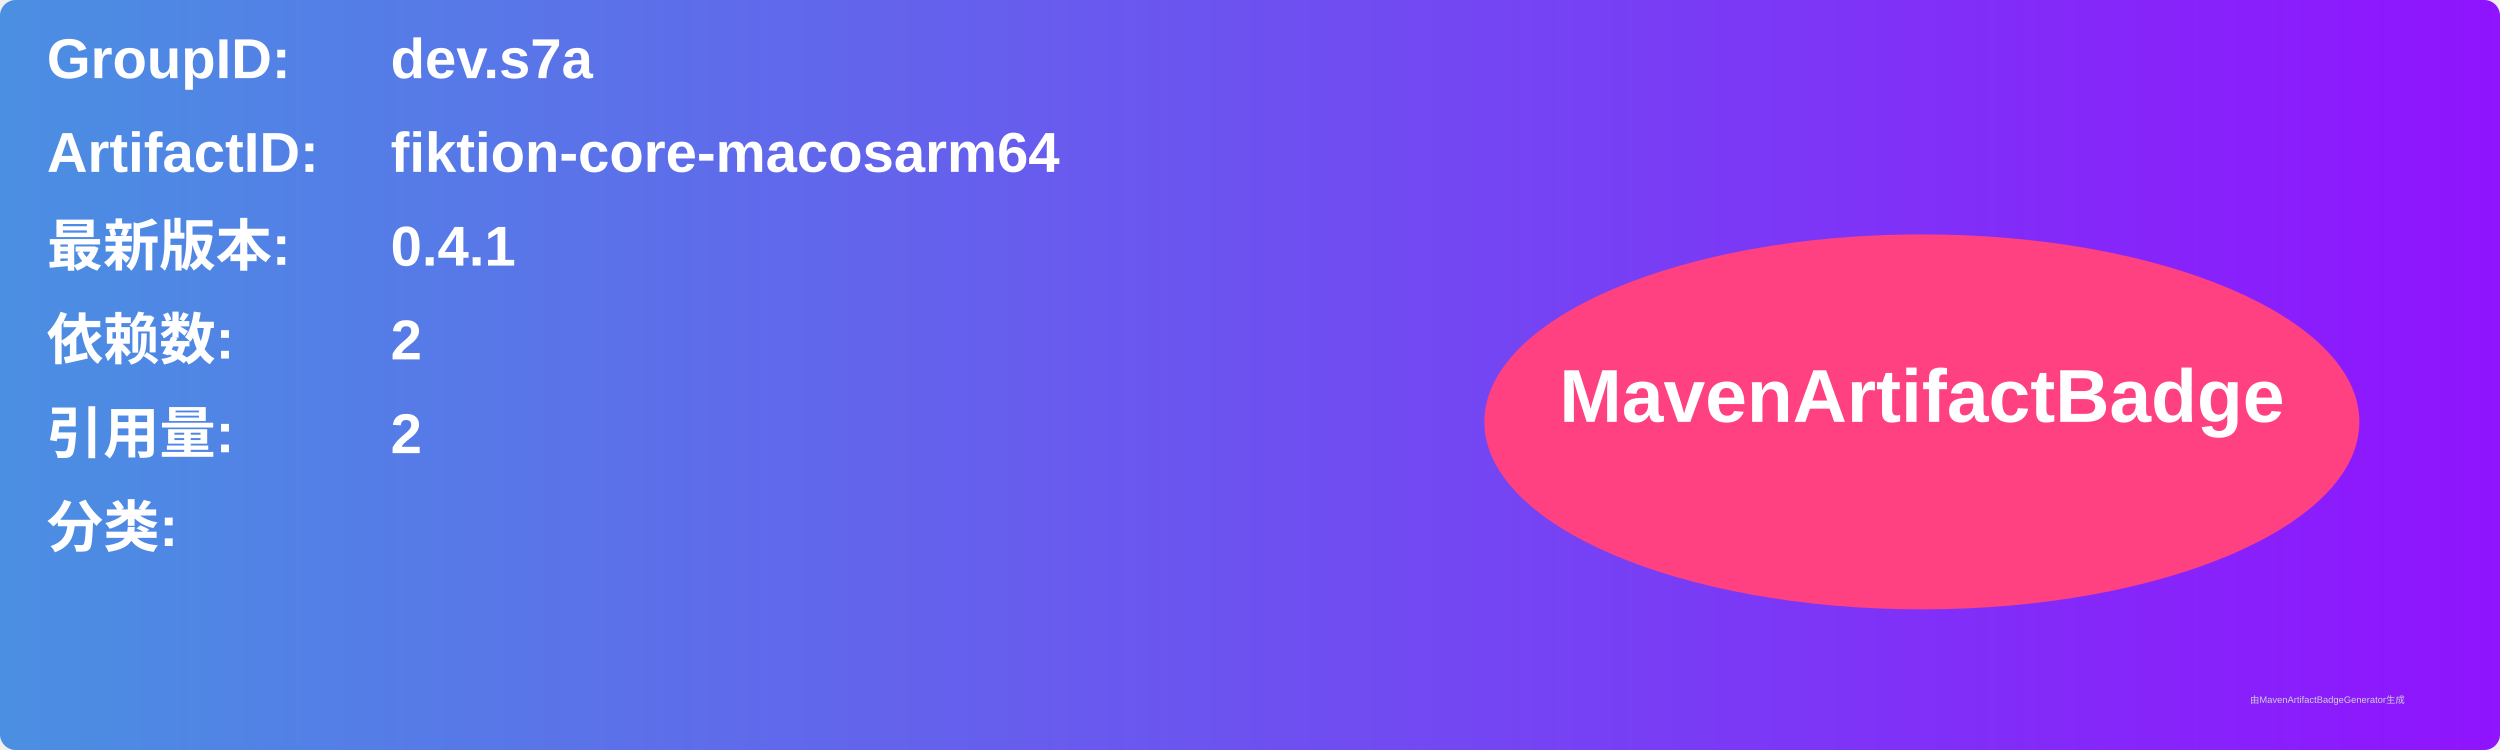
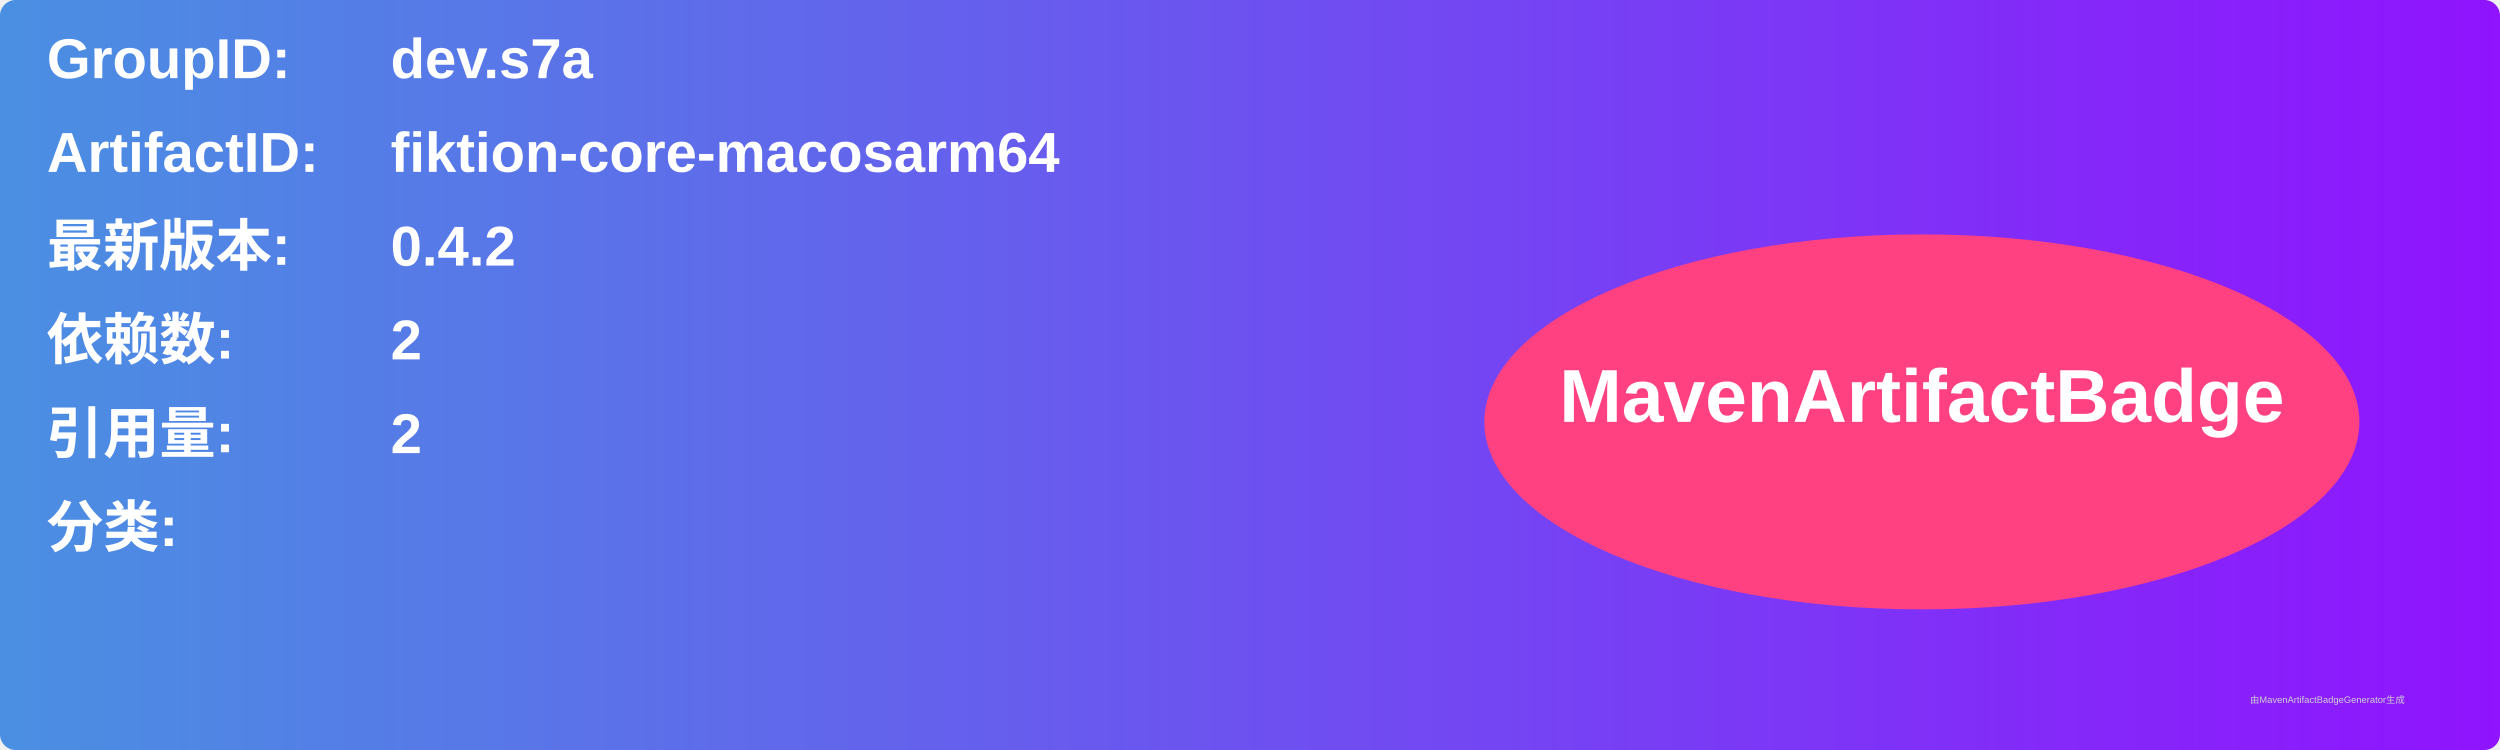
<svg xmlns="http://www.w3.org/2000/svg" width="800" height="240" viewBox="0 0 800 240">
  <linearGradient id="grad" x1="0%" y1="0%" x2="100%" y2="0%">
    <stop offset="0%" stop-color="#4a90e2" />
    <stop offset="100%" stop-color="#9013fe" />
  </linearGradient>
  <rect width="100%" height="100%" rx="5" ry="5" fill="url(#grad)" />
  <g transform="translate(15, 15)">
    <text x="0" y="10" font-family="Arial" font-size="18" fill="white" font-weight="bold" width="260">GroupID:</text>
    <text x="110" y="10" font-family="Arial" font-size="18" fill="white" font-weight="bold" width="460">dev.s7a</text>
    <text x="0" y="40" font-family="Arial" font-size="18" fill="white" font-weight="bold" width="260">ArtifactID:</text>
    <text x="110" y="40" font-family="Arial" font-size="18" fill="white" font-weight="bold" width="460">fiktion-core-macosarm64</text>
    <text x="0" y="70" font-family="Arial" font-size="18" fill="white" font-weight="bold">最新版本:</text>
    <text x="110" y="70" font-family="Arial" font-size="18" fill="white" font-weight="bold">
-       <tspan font-weight="bold">0.4.1</tspan>
+       <tspan font-weight="bold">0.4.2</tspan>
    </text>
    <text x="0" y="100" font-family="Arial" font-size="18" fill="white" font-weight="bold">依赖数: </text>
    <text x="110" y="100" font-family="Arial" font-size="18" fill="white">
      <tspan font-weight="bold">2</tspan>
    </text>
    <text x="0" y="130" font-family="Arial" font-size="18" fill="white" font-weight="bold">引用量: </text>
    <text x="110" y="130" font-family="Arial" font-size="18" fill="white">
      <tspan font-weight="bold">2</tspan>
    </text>
    <text x="0" y="160" font-family="Arial" font-size="18" fill="white" font-weight="bold">分类:</text>
    <text x="10" y="190" font-family="Arial" font-size="10" fill="white">
      <tspan font-weight="bold" />
    </text>
    <ellipse cx="600" cy="120" rx="140" ry="60" fill="#ff4081" />
    <text x="600" y="120" text-anchor="middle" font-family="Arial" font-size="24" fill="white" font-weight="bold">MavenArtifactBadge</text>
  </g>
  <text x="720" y="225" font-family="Arial" font-size="3" fill="#d0d0d0">由MavenArtifactBadgeGenerator生成</text>
</svg>
